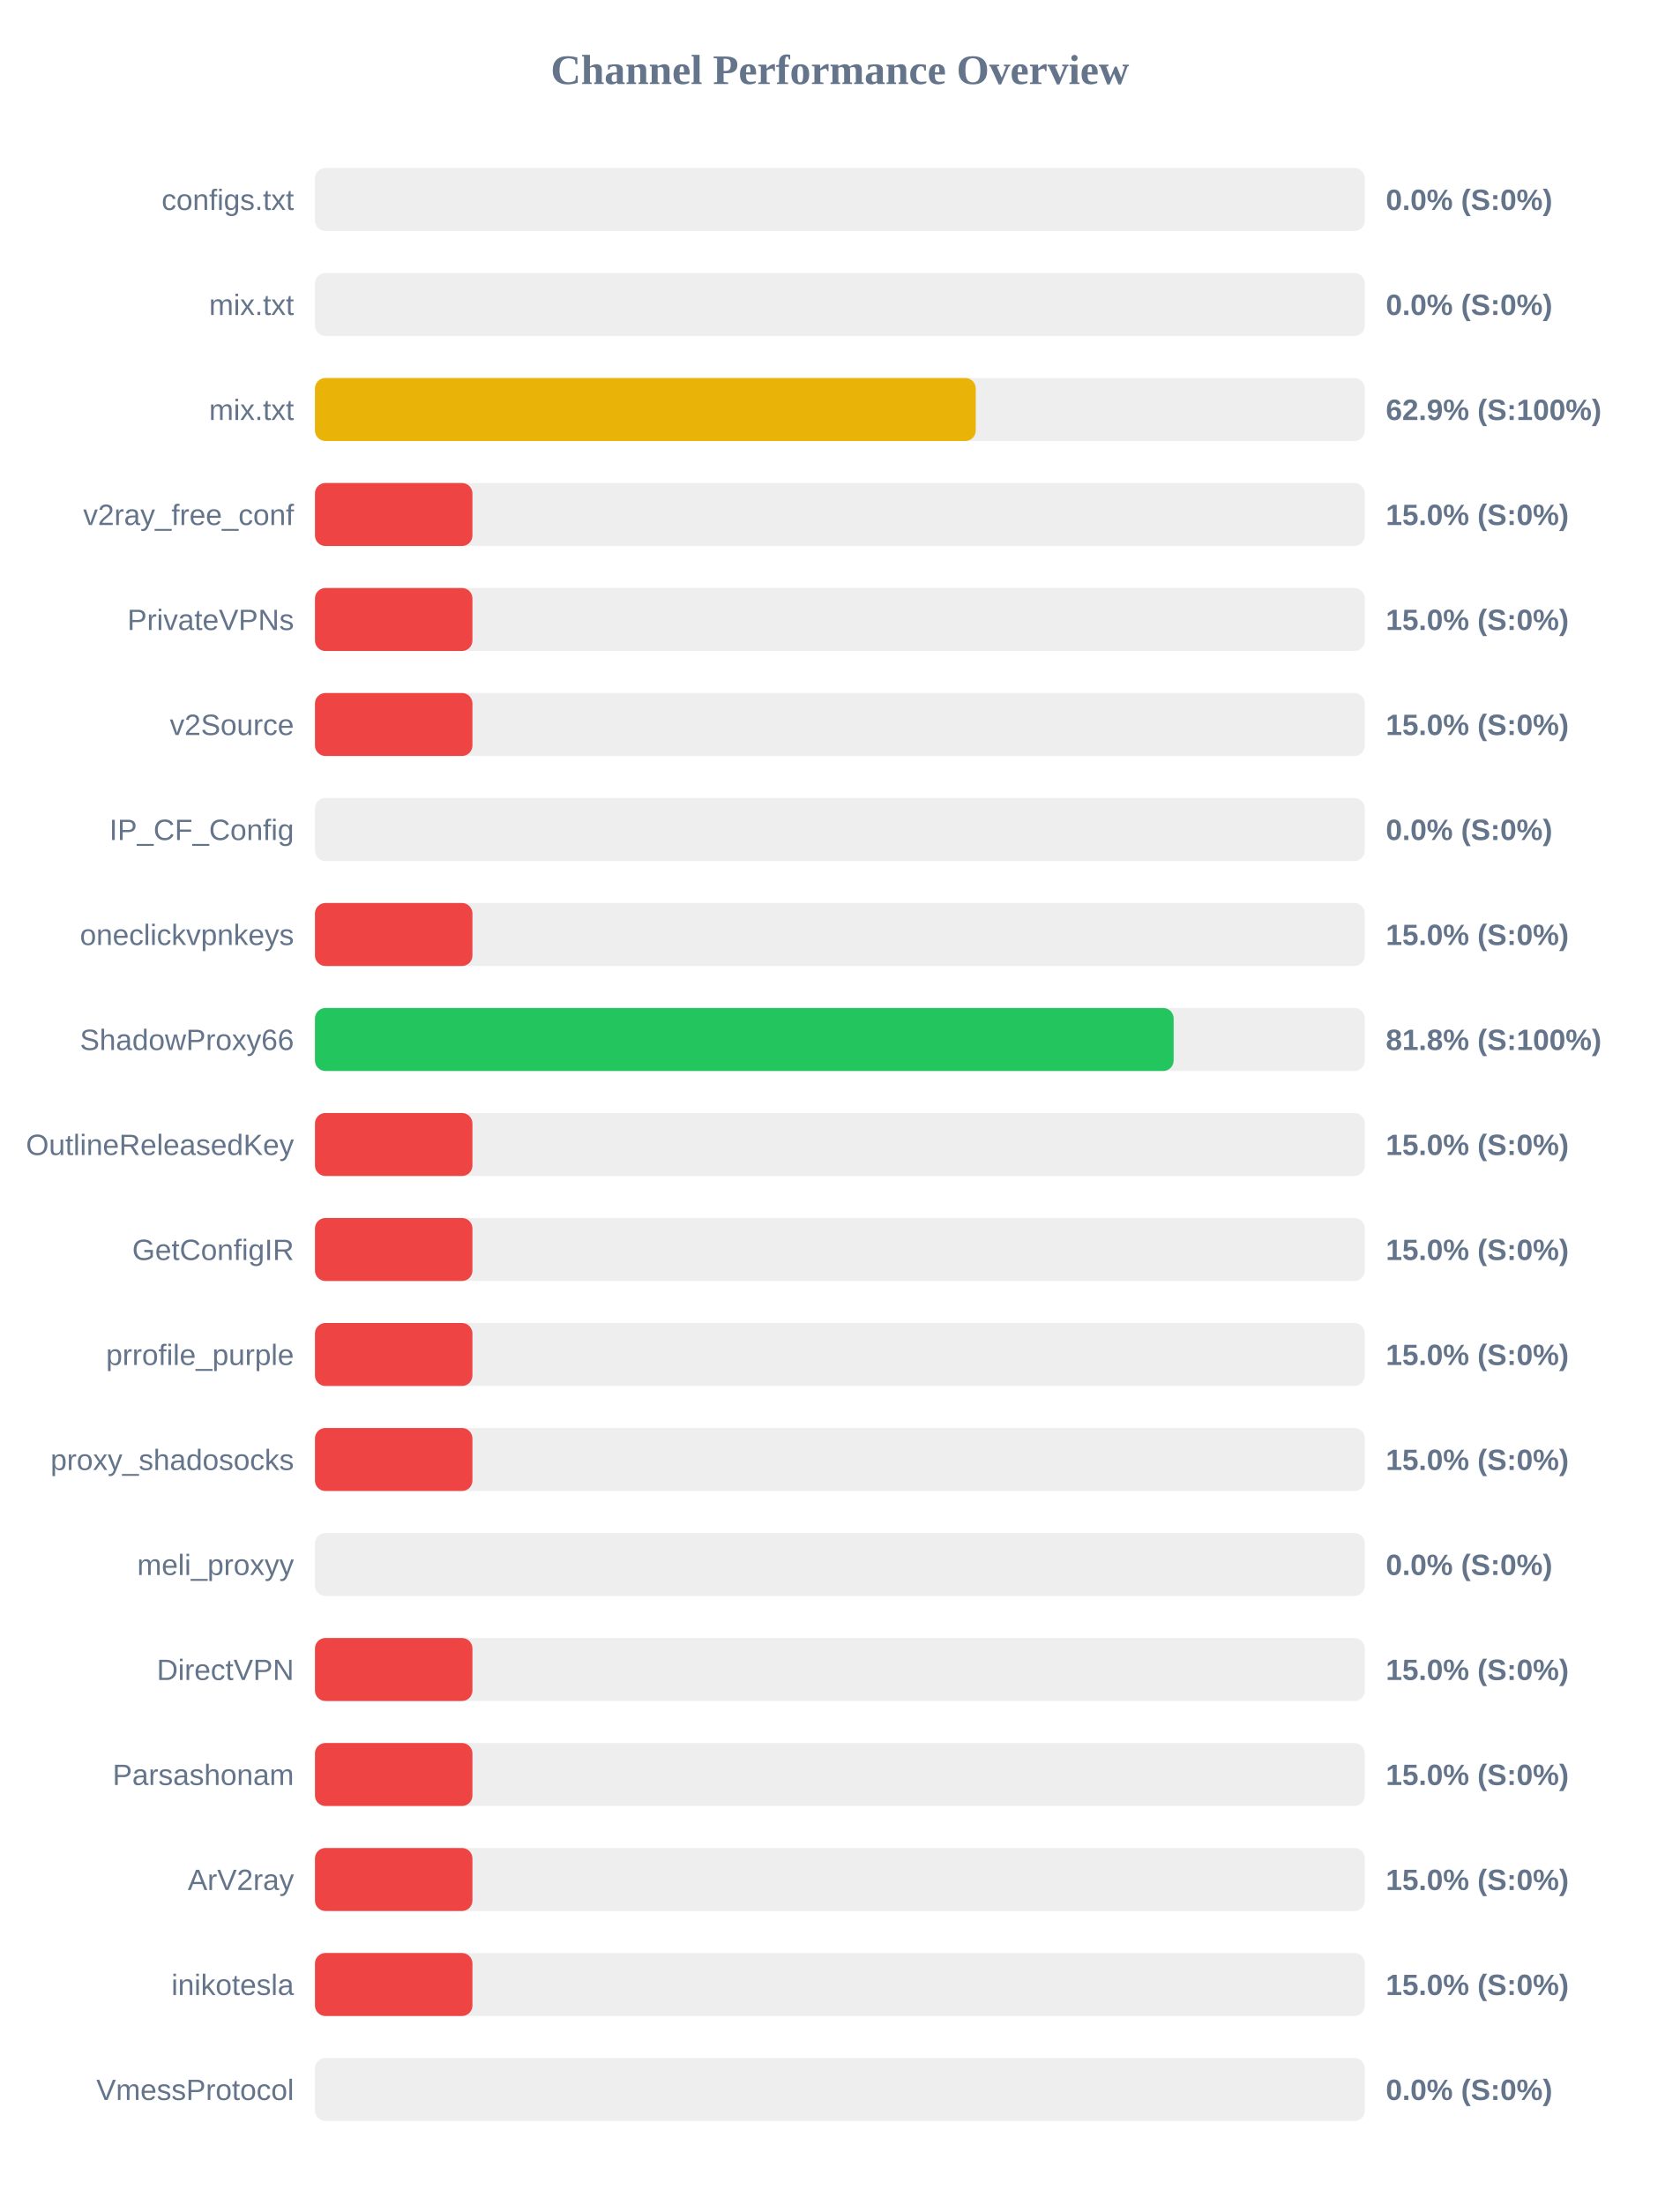
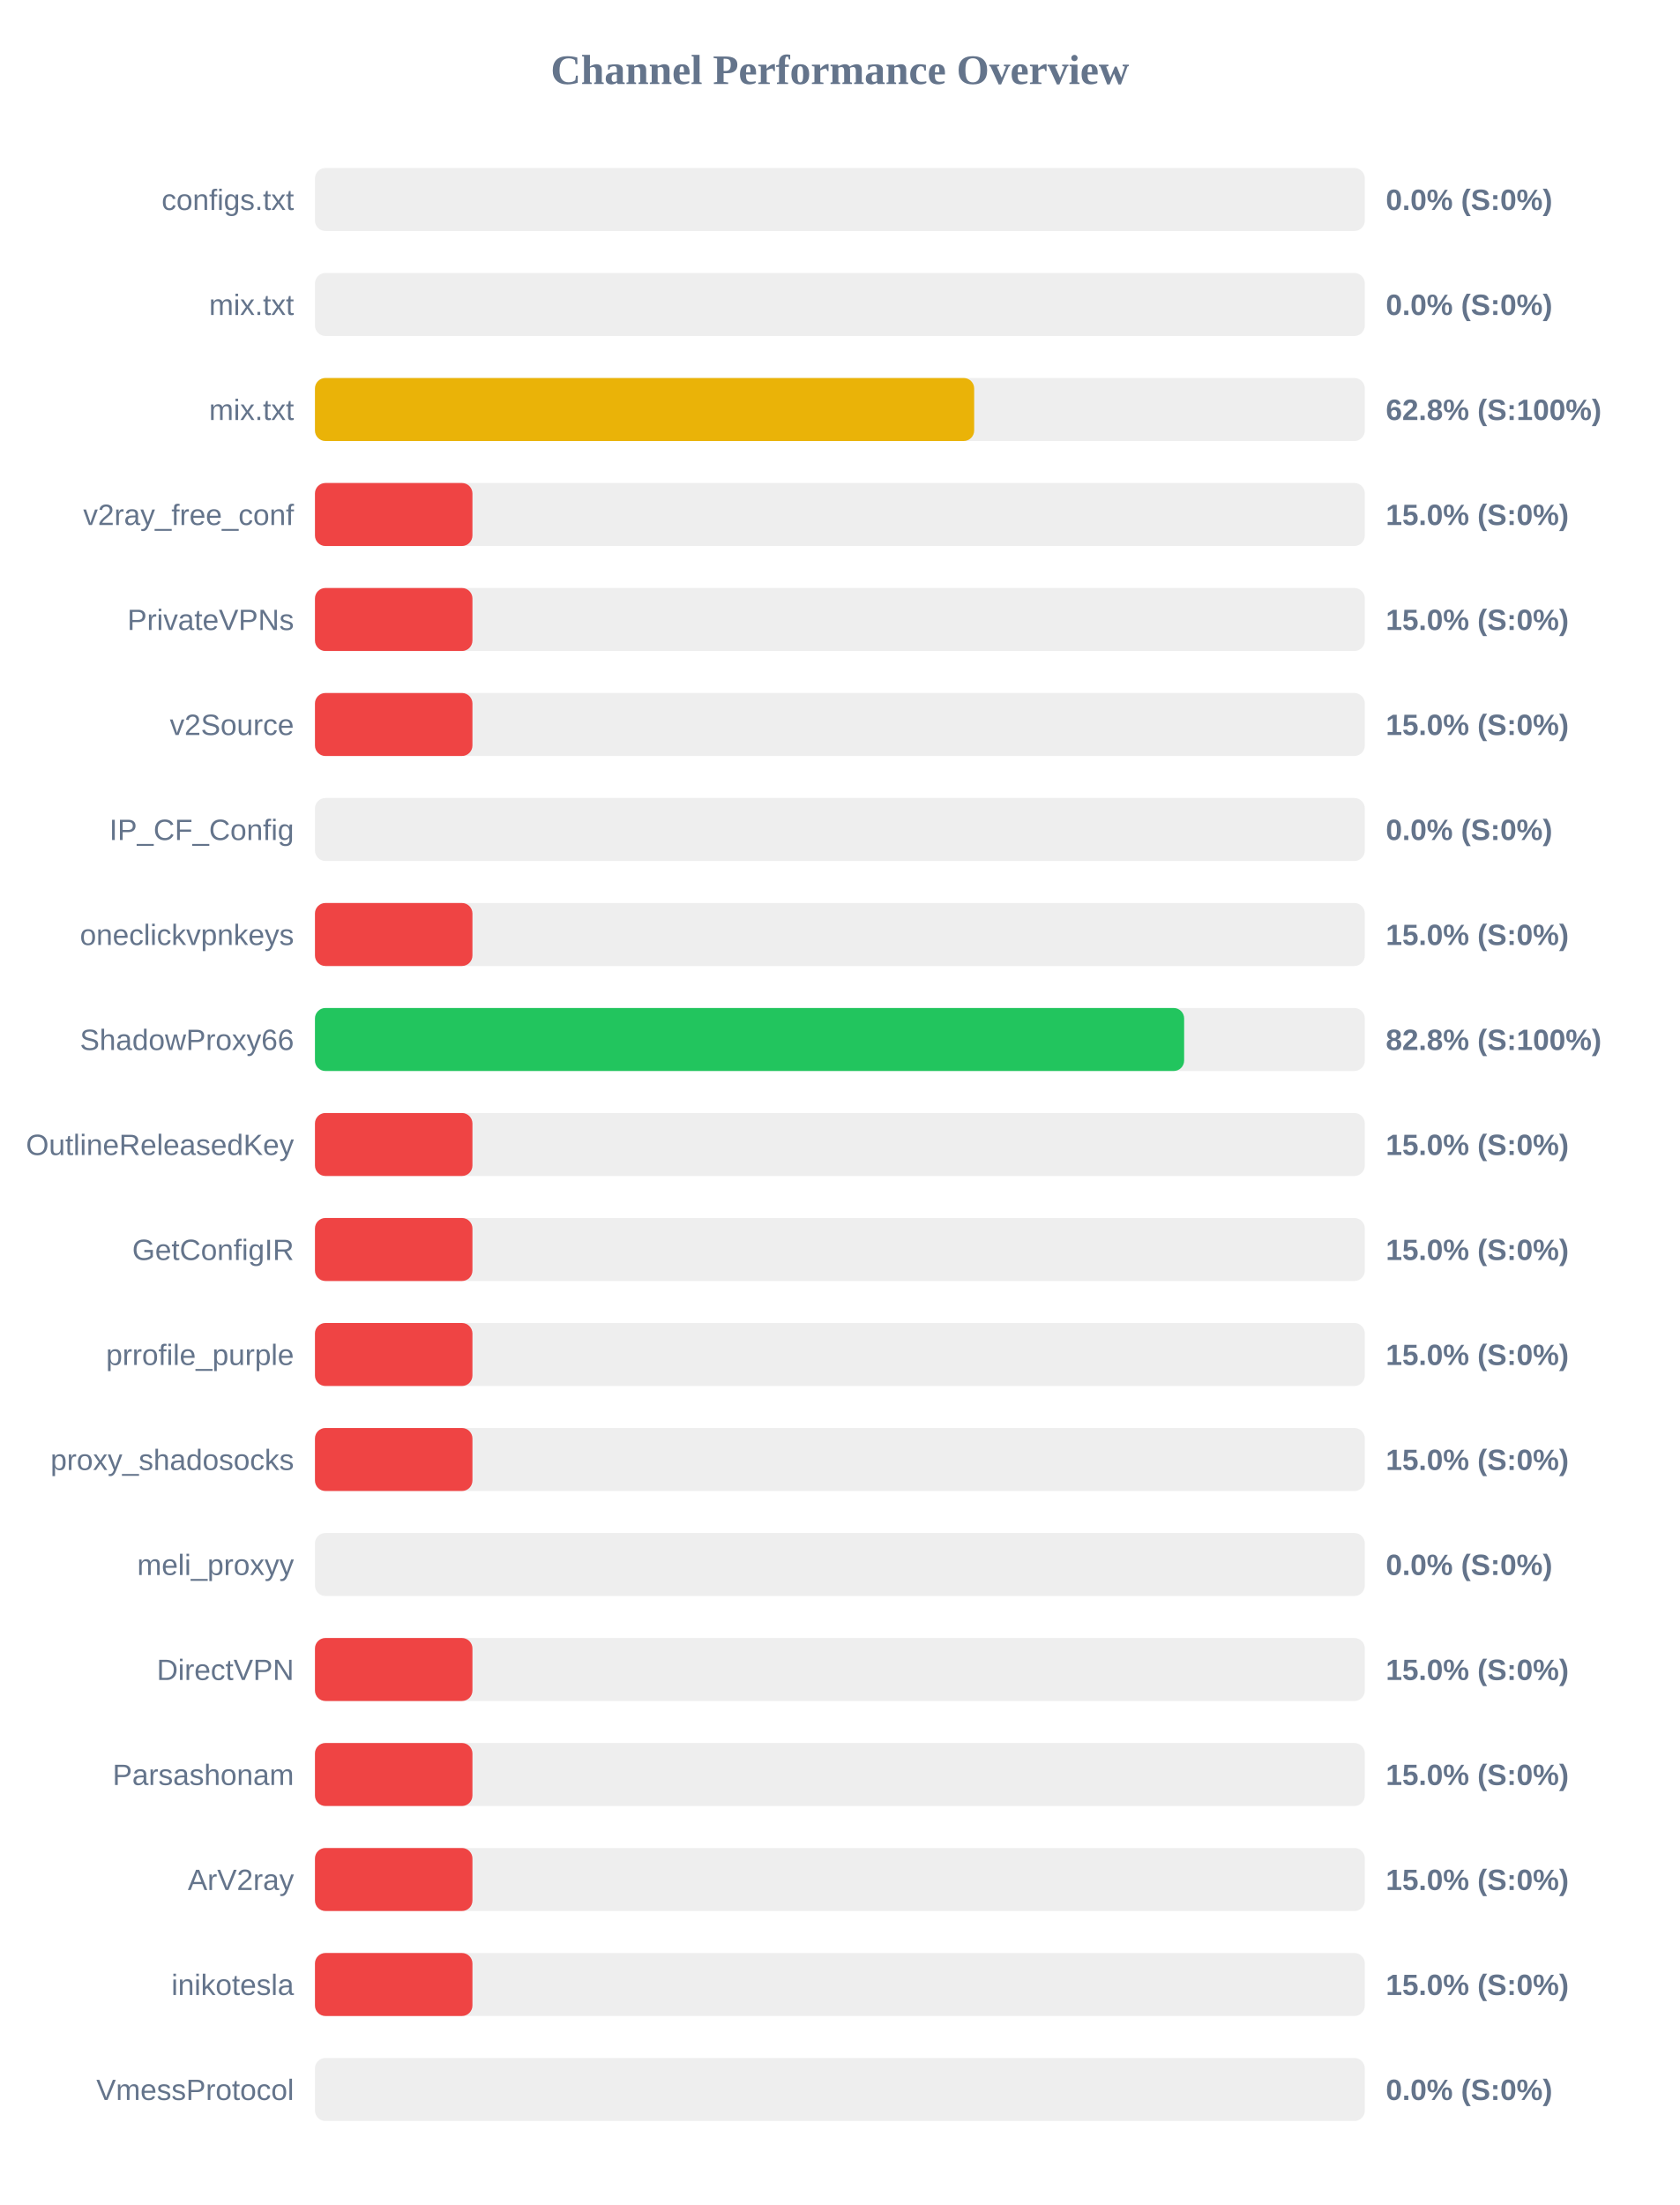
<svg xmlns="http://www.w3.org/2000/svg" width="800" height="1050" version="1.1">
  <style>
        .row { font: 14px Arial; fill: #64748b; }
        .score { font: bold 14px Arial; fill: #64748b; }
    </style>
  <text x="400" y="40" text-anchor="middle" font-size="20px" font-weight="bold" fill="#64748b">Channel Performance Overview</text>
  <rect x="150" y="80" width="500" height="30" fill="#eee" rx="5" />
  <rect x="150" y="80" width="0.0" height="30" fill="#ef4444" rx="5" />
  <text x="140" y="100" text-anchor="end" class="row">configs.txt</text>
  <text x="660" y="100" text-anchor="start" class="score">0.0% (S:0%)</text>
  <rect x="150" y="130" width="500" height="30" fill="#eee" rx="5" />
  <rect x="150" y="130" width="0.0" height="30" fill="#ef4444" rx="5" />
  <text x="140" y="150" text-anchor="end" class="row">mix.txt</text>
  <text x="660" y="150" text-anchor="start" class="score">0.0% (S:0%)</text>
  <rect x="150" y="180" width="500" height="30" fill="#eee" rx="5" />
-   <rect x="150" y="180" width="314.7" height="30" fill="#eab308" rx="5" />
+   <rect x="150" y="180" width="313.95" height="30" fill="#eab308" rx="5" />
  <text x="140" y="200" text-anchor="end" class="row">mix.txt</text>
-   <text x="660" y="200" text-anchor="start" class="score">62.9% (S:100%)</text>
+   <text x="660" y="200" text-anchor="start" class="score">62.8% (S:100%)</text>
  <rect x="150" y="230" width="500" height="30" fill="#eee" rx="5" />
  <rect x="150" y="230" width="75.0" height="30" fill="#ef4444" rx="5" />
  <text x="140" y="250" text-anchor="end" class="row">v2ray_free_conf</text>
  <text x="660" y="250" text-anchor="start" class="score">15.0% (S:0%)</text>
  <rect x="150" y="280" width="500" height="30" fill="#eee" rx="5" />
  <rect x="150" y="280" width="75.0" height="30" fill="#ef4444" rx="5" />
  <text x="140" y="300" text-anchor="end" class="row">PrivateVPNs</text>
  <text x="660" y="300" text-anchor="start" class="score">15.0% (S:0%)</text>
  <rect x="150" y="330" width="500" height="30" fill="#eee" rx="5" />
  <rect x="150" y="330" width="75.0" height="30" fill="#ef4444" rx="5" />
  <text x="140" y="350" text-anchor="end" class="row">v2Source</text>
  <text x="660" y="350" text-anchor="start" class="score">15.0% (S:0%)</text>
  <rect x="150" y="380" width="500" height="30" fill="#eee" rx="5" />
  <rect x="150" y="380" width="0.0" height="30" fill="#ef4444" rx="5" />
  <text x="140" y="400" text-anchor="end" class="row">IP_CF_Config</text>
  <text x="660" y="400" text-anchor="start" class="score">0.0% (S:0%)</text>
  <rect x="150" y="430" width="500" height="30" fill="#eee" rx="5" />
  <rect x="150" y="430" width="75.0" height="30" fill="#ef4444" rx="5" />
  <text x="140" y="450" text-anchor="end" class="row">oneclickvpnkeys</text>
  <text x="660" y="450" text-anchor="start" class="score">15.0% (S:0%)</text>
  <rect x="150" y="480" width="500" height="30" fill="#eee" rx="5" />
-   <rect x="150" y="480" width="408.95" height="30" fill="#22c55e" rx="5" />
+   <rect x="150" y="480" width="413.95" height="30" fill="#22c55e" rx="5" />
  <text x="140" y="500" text-anchor="end" class="row">ShadowProxy66</text>
-   <text x="660" y="500" text-anchor="start" class="score">81.8% (S:100%)</text>
+   <text x="660" y="500" text-anchor="start" class="score">82.8% (S:100%)</text>
  <rect x="150" y="530" width="500" height="30" fill="#eee" rx="5" />
  <rect x="150" y="530" width="75.0" height="30" fill="#ef4444" rx="5" />
  <text x="140" y="550" text-anchor="end" class="row">OutlineReleasedKey</text>
  <text x="660" y="550" text-anchor="start" class="score">15.0% (S:0%)</text>
  <rect x="150" y="580" width="500" height="30" fill="#eee" rx="5" />
  <rect x="150" y="580" width="75.0" height="30" fill="#ef4444" rx="5" />
  <text x="140" y="600" text-anchor="end" class="row">GetConfigIR</text>
  <text x="660" y="600" text-anchor="start" class="score">15.0% (S:0%)</text>
  <rect x="150" y="630" width="500" height="30" fill="#eee" rx="5" />
  <rect x="150" y="630" width="75.0" height="30" fill="#ef4444" rx="5" />
  <text x="140" y="650" text-anchor="end" class="row">prrofile_purple</text>
  <text x="660" y="650" text-anchor="start" class="score">15.0% (S:0%)</text>
  <rect x="150" y="680" width="500" height="30" fill="#eee" rx="5" />
  <rect x="150" y="680" width="75.0" height="30" fill="#ef4444" rx="5" />
  <text x="140" y="700" text-anchor="end" class="row">proxy_shadosocks</text>
  <text x="660" y="700" text-anchor="start" class="score">15.0% (S:0%)</text>
  <rect x="150" y="730" width="500" height="30" fill="#eee" rx="5" />
  <rect x="150" y="730" width="0.0" height="30" fill="#ef4444" rx="5" />
  <text x="140" y="750" text-anchor="end" class="row">meli_proxyy</text>
  <text x="660" y="750" text-anchor="start" class="score">0.0% (S:0%)</text>
  <rect x="150" y="780" width="500" height="30" fill="#eee" rx="5" />
  <rect x="150" y="780" width="75.0" height="30" fill="#ef4444" rx="5" />
  <text x="140" y="800" text-anchor="end" class="row">DirectVPN</text>
  <text x="660" y="800" text-anchor="start" class="score">15.0% (S:0%)</text>
  <rect x="150" y="830" width="500" height="30" fill="#eee" rx="5" />
  <rect x="150" y="830" width="75.0" height="30" fill="#ef4444" rx="5" />
  <text x="140" y="850" text-anchor="end" class="row">Parsashonam</text>
  <text x="660" y="850" text-anchor="start" class="score">15.0% (S:0%)</text>
  <rect x="150" y="880" width="500" height="30" fill="#eee" rx="5" />
  <rect x="150" y="880" width="75.0" height="30" fill="#ef4444" rx="5" />
  <text x="140" y="900" text-anchor="end" class="row">ArV2ray</text>
  <text x="660" y="900" text-anchor="start" class="score">15.0% (S:0%)</text>
  <rect x="150" y="930" width="500" height="30" fill="#eee" rx="5" />
  <rect x="150" y="930" width="75.0" height="30" fill="#ef4444" rx="5" />
  <text x="140" y="950" text-anchor="end" class="row">inikotesla</text>
  <text x="660" y="950" text-anchor="start" class="score">15.0% (S:0%)</text>
  <rect x="150" y="980" width="500" height="30" fill="#eee" rx="5" />
  <rect x="150" y="980" width="0.0" height="30" fill="#ef4444" rx="5" />
  <text x="140" y="1000" text-anchor="end" class="row">VmessProtocol</text>
  <text x="660" y="1000" text-anchor="start" class="score">0.0% (S:0%)</text>
</svg>
